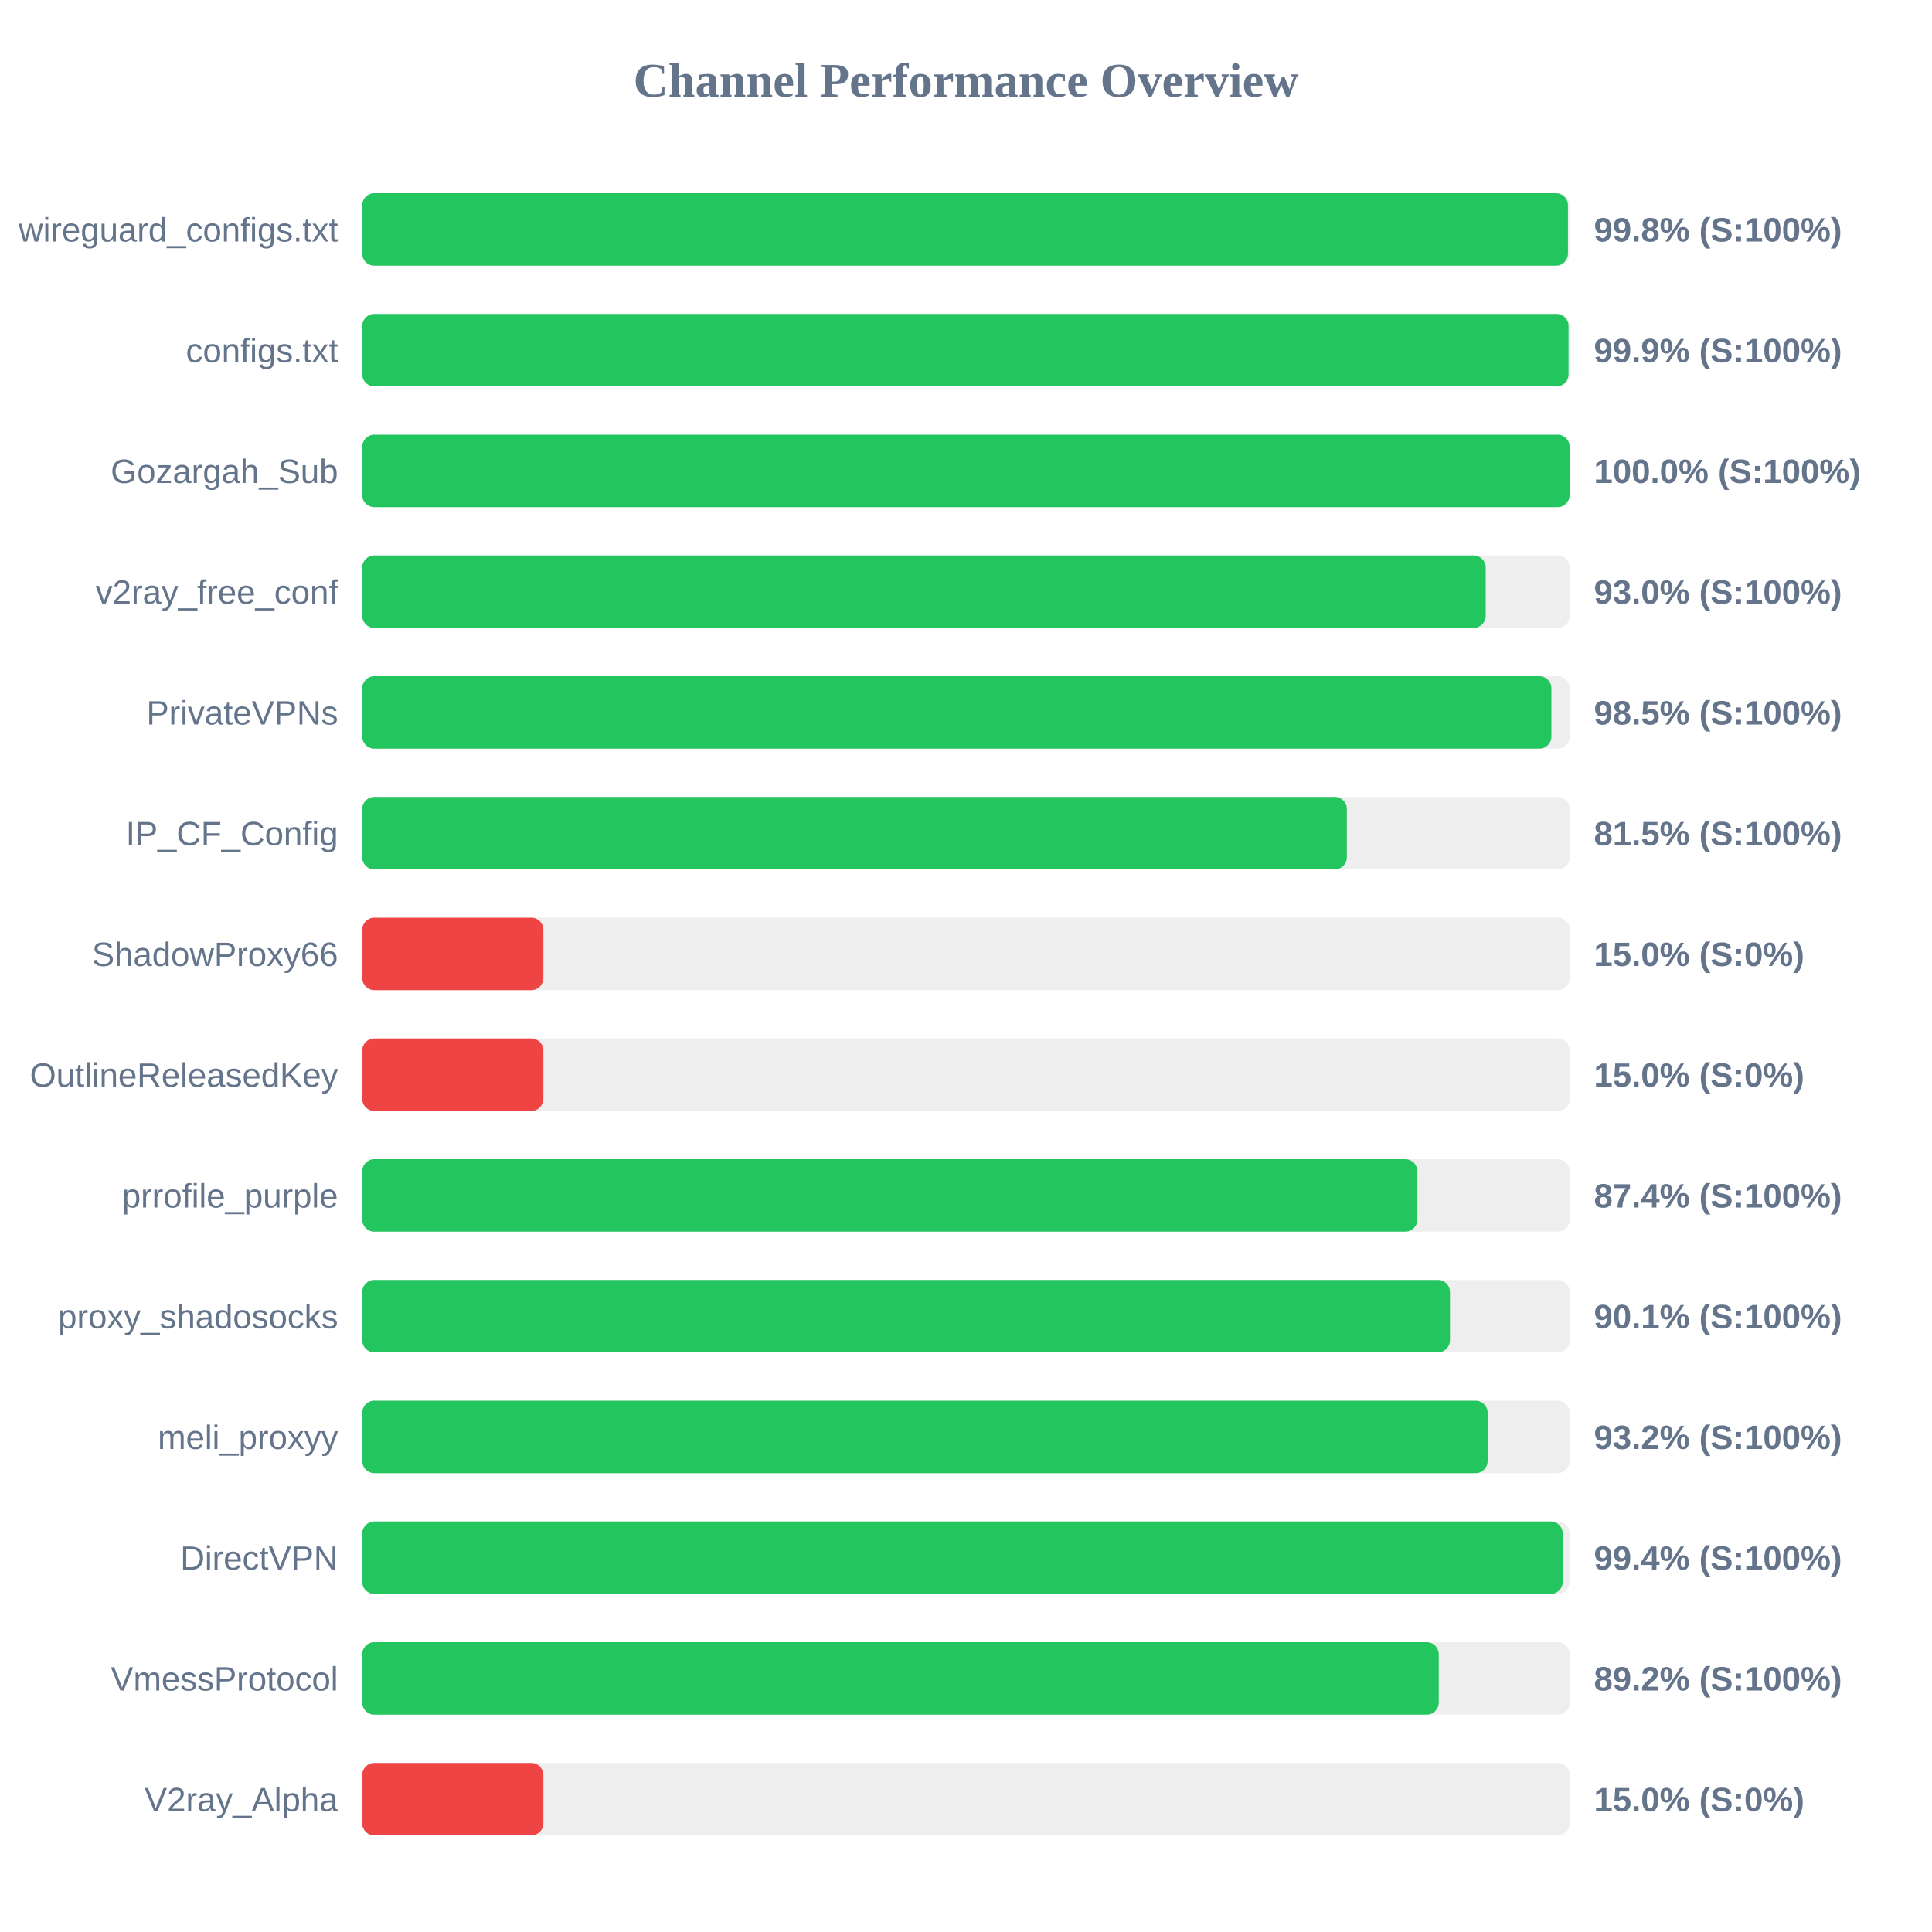
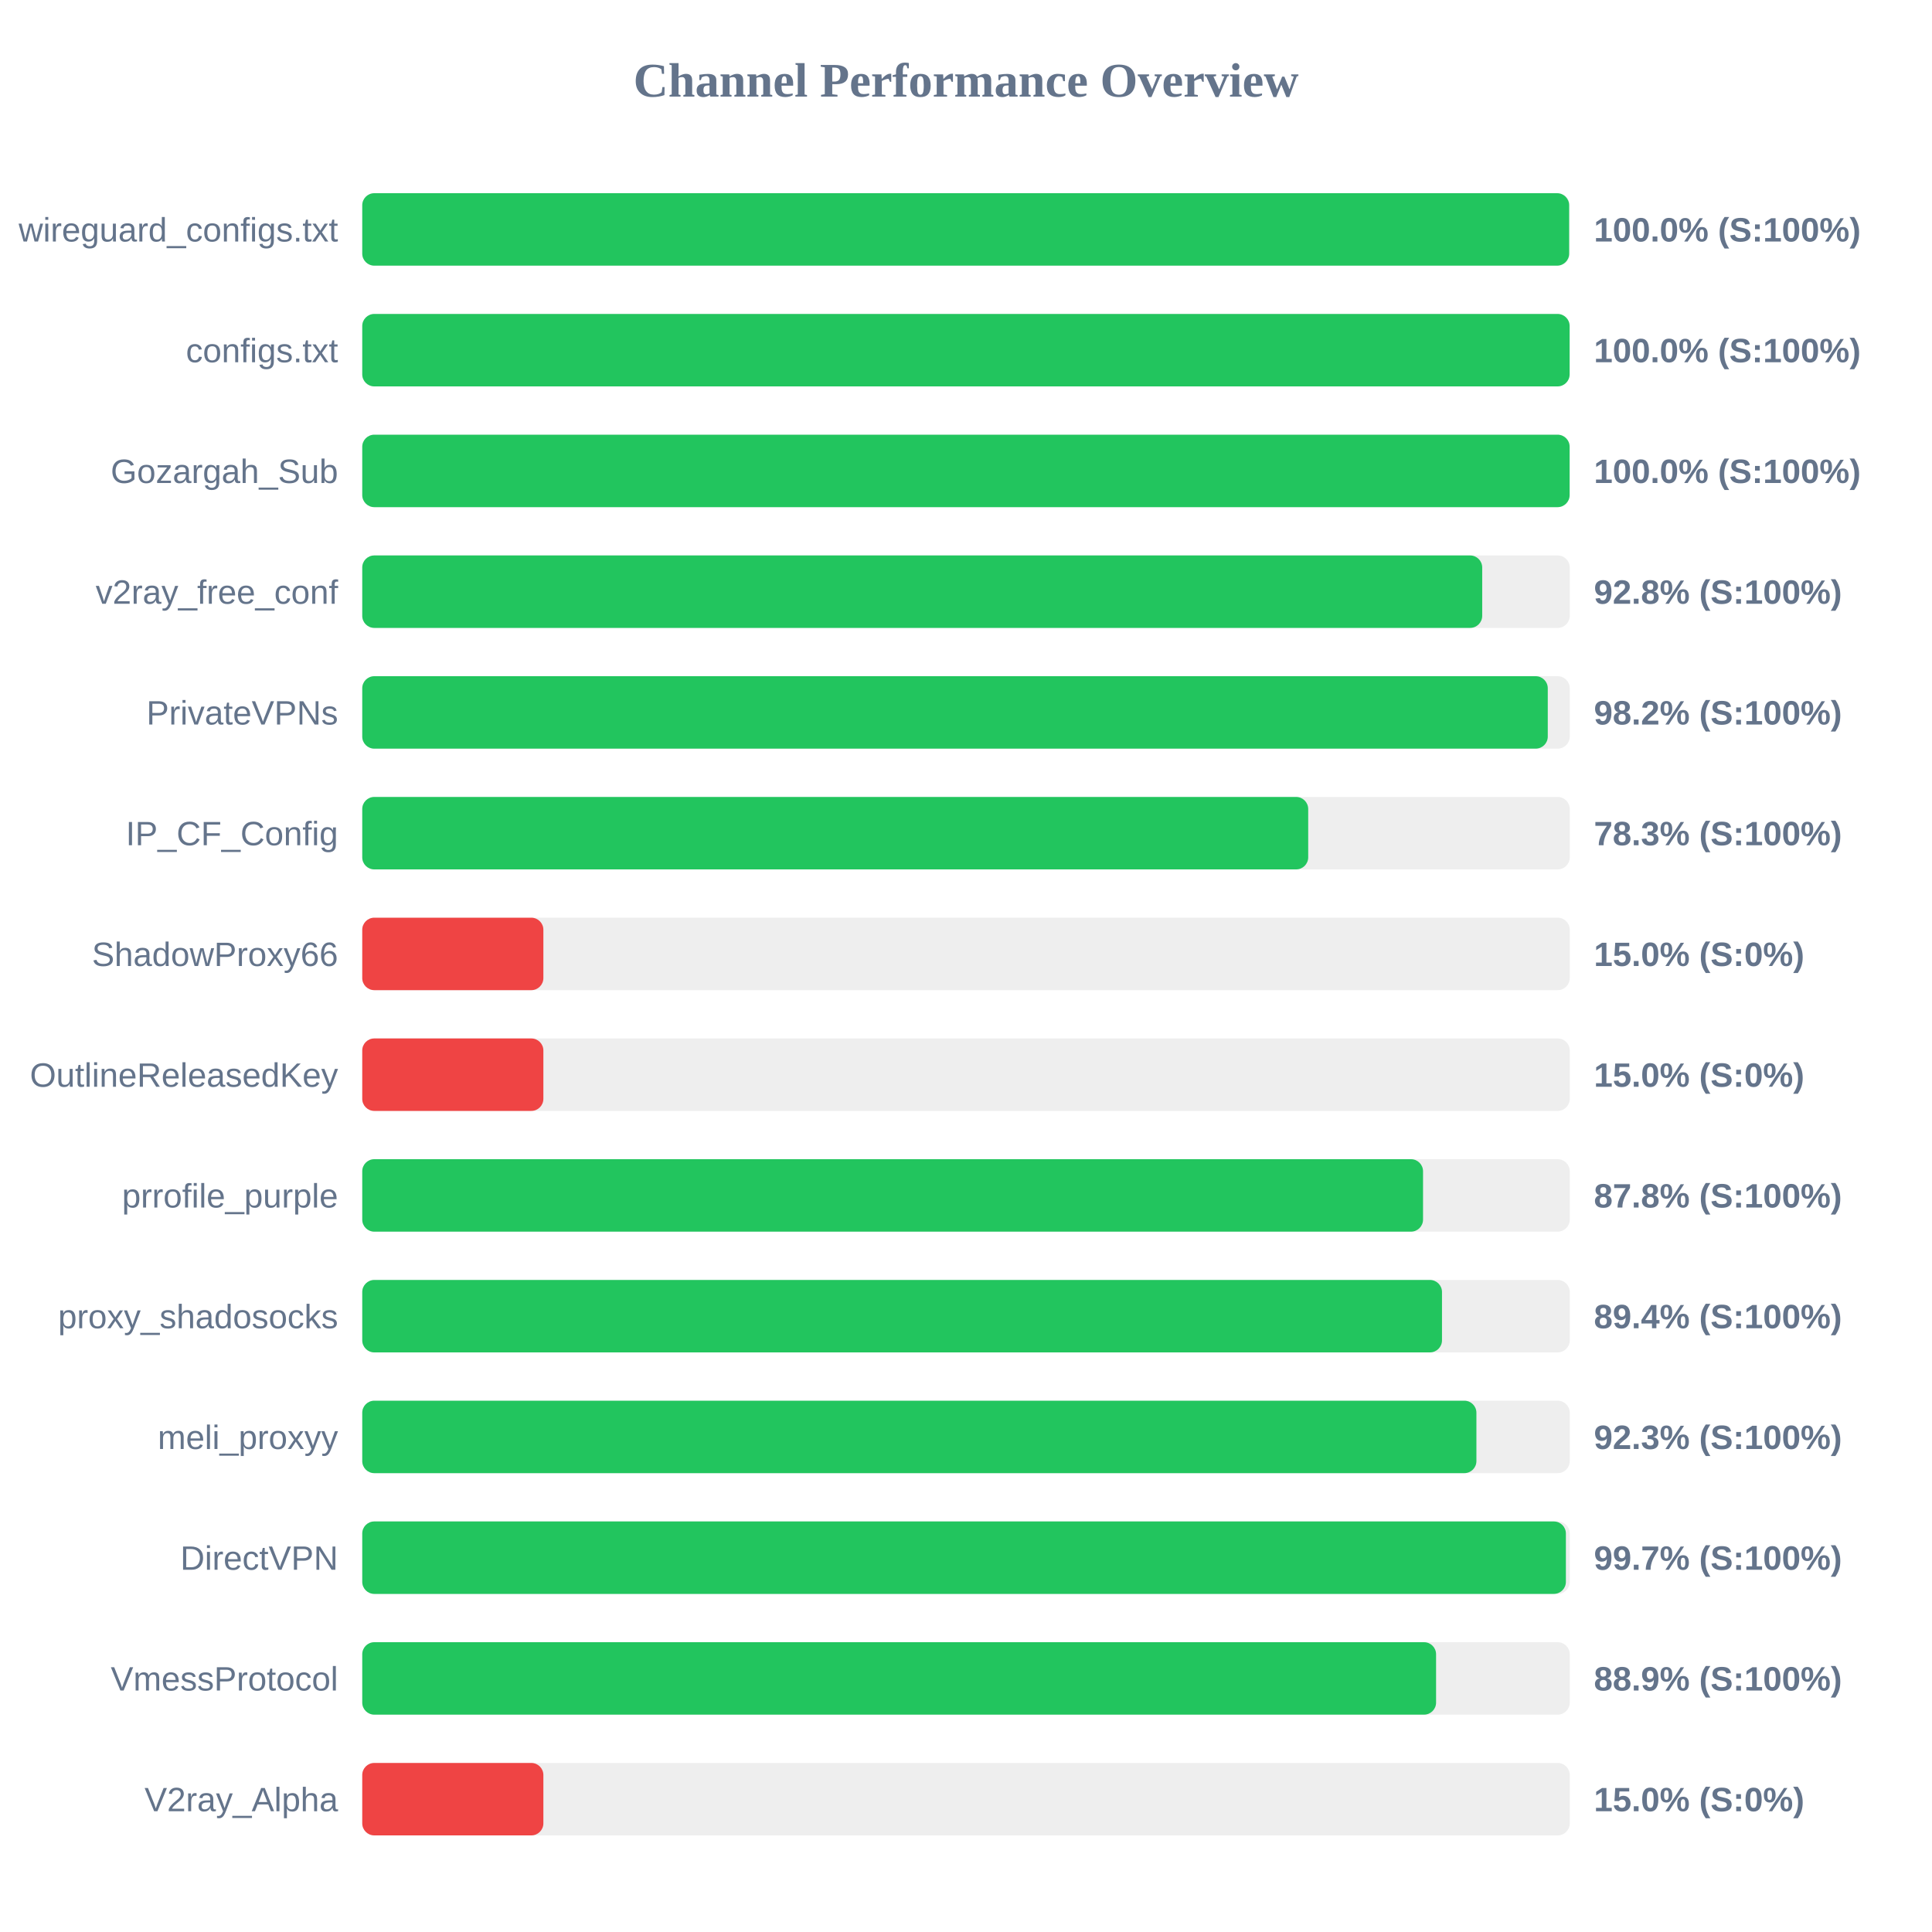
<svg xmlns="http://www.w3.org/2000/svg" width="800" height="800" version="1.1">
  <style>
        .row { font: 14px Arial; fill: #64748b; }
        .score { font: bold 14px Arial; fill: #64748b; }
    </style>
  <text x="400" y="40" text-anchor="middle" font-size="20px" font-weight="bold" fill="#64748b">Channel Performance Overview</text>
  <rect x="150" y="80" width="500" height="30" fill="#eee" rx="5" />
-   <rect x="150" y="80" width="499.25" height="30" fill="#22c55e" rx="5" />
+   <rect x="150" y="80" width="499.75" height="30" fill="#22c55e" rx="5" />
  <text x="140" y="100" text-anchor="end" class="row">wireguard_configs.txt</text>
-   <text x="660" y="100" text-anchor="start" class="score">99.8% (S:100%)</text>
+   <text x="660" y="100" text-anchor="start" class="score">100.0% (S:100%)</text>
  <rect x="150" y="130" width="500" height="30" fill="#eee" rx="5" />
-   <rect x="150" y="130" width="499.5" height="30" fill="#22c55e" rx="5" />
+   <rect x="150" y="130" width="499.95" height="30" fill="#22c55e" rx="5" />
  <text x="140" y="150" text-anchor="end" class="row">configs.txt</text>
-   <text x="660" y="150" text-anchor="start" class="score">99.9% (S:100%)</text>
+   <text x="660" y="150" text-anchor="start" class="score">100.0% (S:100%)</text>
  <rect x="150" y="180" width="500" height="30" fill="#eee" rx="5" />
  <rect x="150" y="180" width="499.95" height="30" fill="#22c55e" rx="5" />
  <text x="140" y="200" text-anchor="end" class="row">Gozargah_Sub</text>
  <text x="660" y="200" text-anchor="start" class="score">100.0% (S:100%)</text>
  <rect x="150" y="230" width="500" height="30" fill="#eee" rx="5" />
-   <rect x="150" y="230" width="465.2" height="30" fill="#22c55e" rx="5" />
+   <rect x="150" y="230" width="463.75" height="30" fill="#22c55e" rx="5" />
  <text x="140" y="250" text-anchor="end" class="row">v2ray_free_conf</text>
-   <text x="660" y="250" text-anchor="start" class="score">93.0% (S:100%)</text>
+   <text x="660" y="250" text-anchor="start" class="score">92.8% (S:100%)</text>
  <rect x="150" y="280" width="500" height="30" fill="#eee" rx="5" />
-   <rect x="150" y="280" width="492.4" height="30" fill="#22c55e" rx="5" />
+   <rect x="150" y="280" width="490.9" height="30" fill="#22c55e" rx="5" />
  <text x="140" y="300" text-anchor="end" class="row">PrivateVPNs</text>
-   <text x="660" y="300" text-anchor="start" class="score">98.5% (S:100%)</text>
+   <text x="660" y="300" text-anchor="start" class="score">98.2% (S:100%)</text>
  <rect x="150" y="330" width="500" height="30" fill="#eee" rx="5" />
-   <rect x="150" y="330" width="407.7" height="30" fill="#22c55e" rx="5" />
+   <rect x="150" y="330" width="391.7" height="30" fill="#22c55e" rx="5" />
  <text x="140" y="350" text-anchor="end" class="row">IP_CF_Config</text>
-   <text x="660" y="350" text-anchor="start" class="score">81.5% (S:100%)</text>
+   <text x="660" y="350" text-anchor="start" class="score">78.3% (S:100%)</text>
  <rect x="150" y="380" width="500" height="30" fill="#eee" rx="5" />
  <rect x="150" y="380" width="75.0" height="30" fill="#ef4444" rx="5" />
  <text x="140" y="400" text-anchor="end" class="row">ShadowProxy66</text>
  <text x="660" y="400" text-anchor="start" class="score">15.0% (S:0%)</text>
  <rect x="150" y="430" width="500" height="30" fill="#eee" rx="5" />
  <rect x="150" y="430" width="75.0" height="30" fill="#ef4444" rx="5" />
  <text x="140" y="450" text-anchor="end" class="row">OutlineReleasedKey</text>
  <text x="660" y="450" text-anchor="start" class="score">15.0% (S:0%)</text>
  <rect x="150" y="480" width="500" height="30" fill="#eee" rx="5" />
-   <rect x="150" y="480" width="436.9" height="30" fill="#22c55e" rx="5" />
+   <rect x="150" y="480" width="439.25" height="30" fill="#22c55e" rx="5" />
  <text x="140" y="500" text-anchor="end" class="row">prrofile_purple</text>
-   <text x="660" y="500" text-anchor="start" class="score">87.4% (S:100%)</text>
+   <text x="660" y="500" text-anchor="start" class="score">87.8% (S:100%)</text>
  <rect x="150" y="530" width="500" height="30" fill="#eee" rx="5" />
-   <rect x="150" y="530" width="450.4" height="30" fill="#22c55e" rx="5" />
+   <rect x="150" y="530" width="447.1" height="30" fill="#22c55e" rx="5" />
  <text x="140" y="550" text-anchor="end" class="row">proxy_shadosocks</text>
-   <text x="660" y="550" text-anchor="start" class="score">90.1% (S:100%)</text>
+   <text x="660" y="550" text-anchor="start" class="score">89.4% (S:100%)</text>
  <rect x="150" y="580" width="500" height="30" fill="#eee" rx="5" />
-   <rect x="150" y="580" width="466.0" height="30" fill="#22c55e" rx="5" />
+   <rect x="150" y="580" width="461.35" height="30" fill="#22c55e" rx="5" />
  <text x="140" y="600" text-anchor="end" class="row">meli_proxyy</text>
-   <text x="660" y="600" text-anchor="start" class="score">93.2% (S:100%)</text>
+   <text x="660" y="600" text-anchor="start" class="score">92.3% (S:100%)</text>
  <rect x="150" y="630" width="500" height="30" fill="#eee" rx="5" />
-   <rect x="150" y="630" width="497.1" height="30" fill="#22c55e" rx="5" />
+   <rect x="150" y="630" width="498.4" height="30" fill="#22c55e" rx="5" />
  <text x="140" y="650" text-anchor="end" class="row">DirectVPN</text>
-   <text x="660" y="650" text-anchor="start" class="score">99.4% (S:100%)</text>
+   <text x="660" y="650" text-anchor="start" class="score">99.7% (S:100%)</text>
  <rect x="150" y="680" width="500" height="30" fill="#eee" rx="5" />
-   <rect x="150" y="680" width="445.75" height="30" fill="#22c55e" rx="5" />
+   <rect x="150" y="680" width="444.65" height="30" fill="#22c55e" rx="5" />
  <text x="140" y="700" text-anchor="end" class="row">VmessProtocol</text>
-   <text x="660" y="700" text-anchor="start" class="score">89.2% (S:100%)</text>
+   <text x="660" y="700" text-anchor="start" class="score">88.9% (S:100%)</text>
  <rect x="150" y="730" width="500" height="30" fill="#eee" rx="5" />
  <rect x="150" y="730" width="75.0" height="30" fill="#ef4444" rx="5" />
  <text x="140" y="750" text-anchor="end" class="row">V2ray_Alpha</text>
  <text x="660" y="750" text-anchor="start" class="score">15.0% (S:0%)</text>
</svg>
